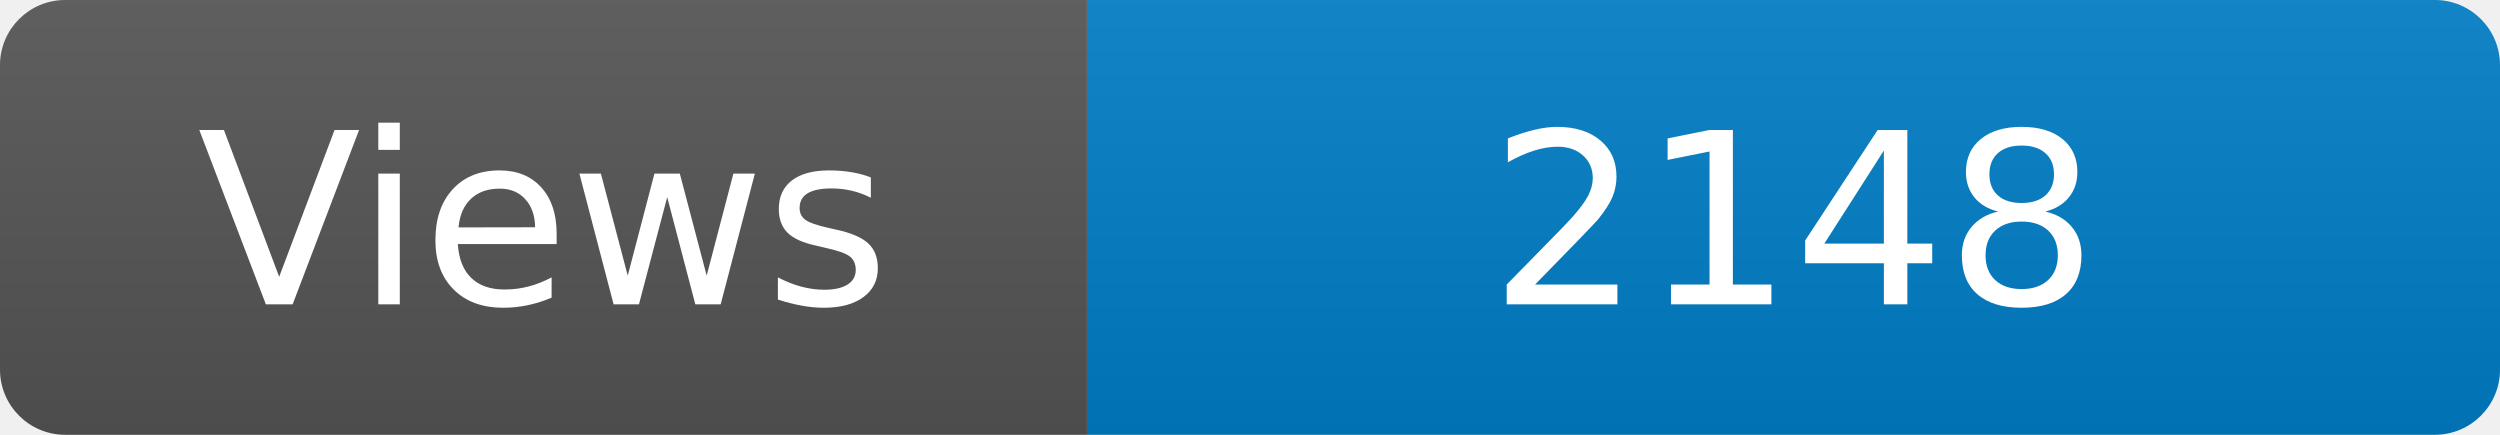
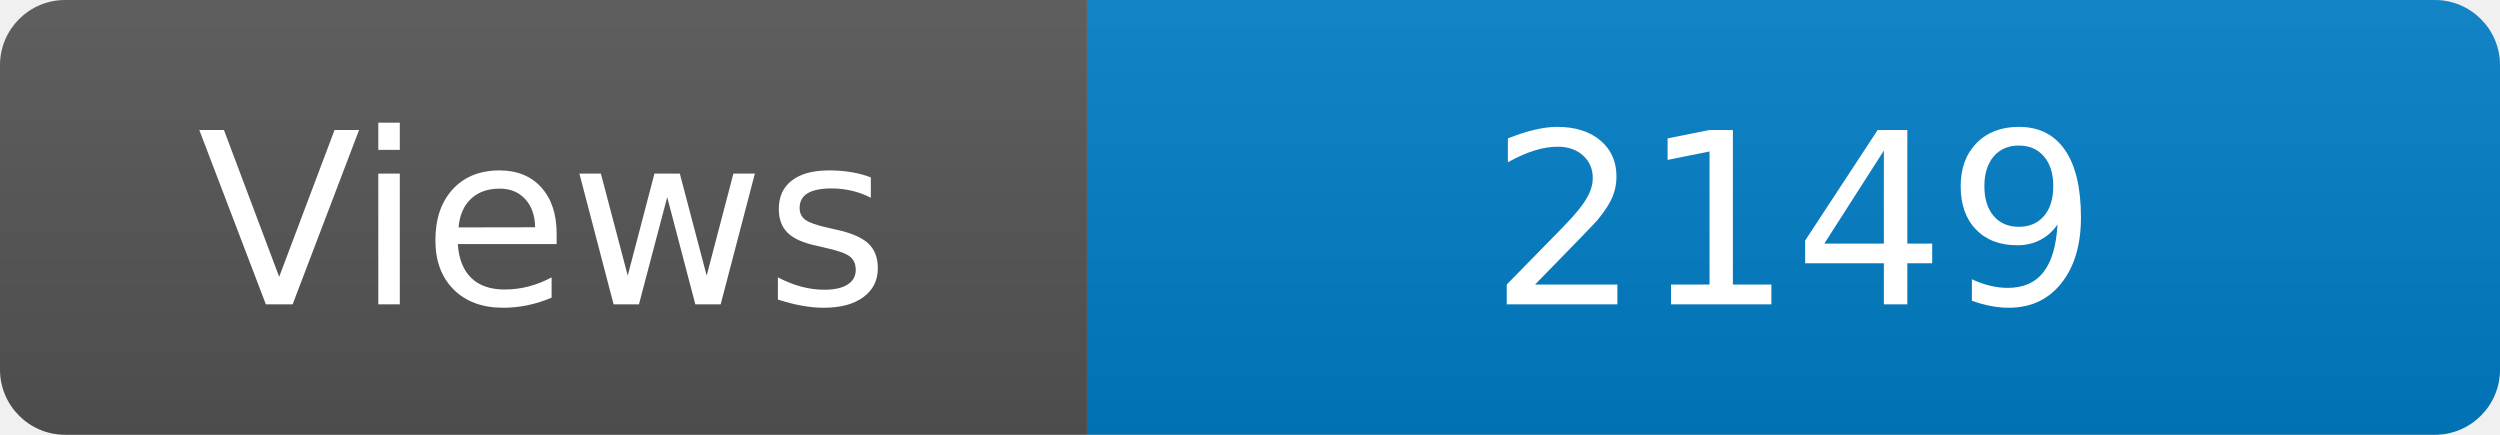
<svg xmlns="http://www.w3.org/2000/svg" width="115" height="20" role="img" aria-label="Maintained?: yes">
  <linearGradient id="s" x2="0" y2="100%">
    <stop offset="0" stop-color="#bbb" stop-opacity=".1" />
    <stop offset="1" stop-opacity=".1" />
  </linearGradient>
  <clipPath id="r">
    <rect width="115" height="20" rx="3" fill="#fff" />
  </clipPath>
  <g clip-path="url(#r)">
    <rect width="50" height="20" fill="#555" />
    <rect x="50" width="160" height="20" fill="#007ec6" />
    <rect width="115" height="20" fill="url(#s)" />
  </g>
  <g fill="#fff" text-anchor="middle" font-family="Verdana,Geneva,DejaVu Sans,sans-serif" font-size="110">
    <text x="250" y="140" transform="scale(.1)" fill="#fff">Views</text>
-     <text x="825" y="140" transform="scale(.1)" fill="#fff">2148</text>
+     <text x="825" y="140" transform="scale(.1)" fill="#fff">2149</text>
  </g>
</svg>
